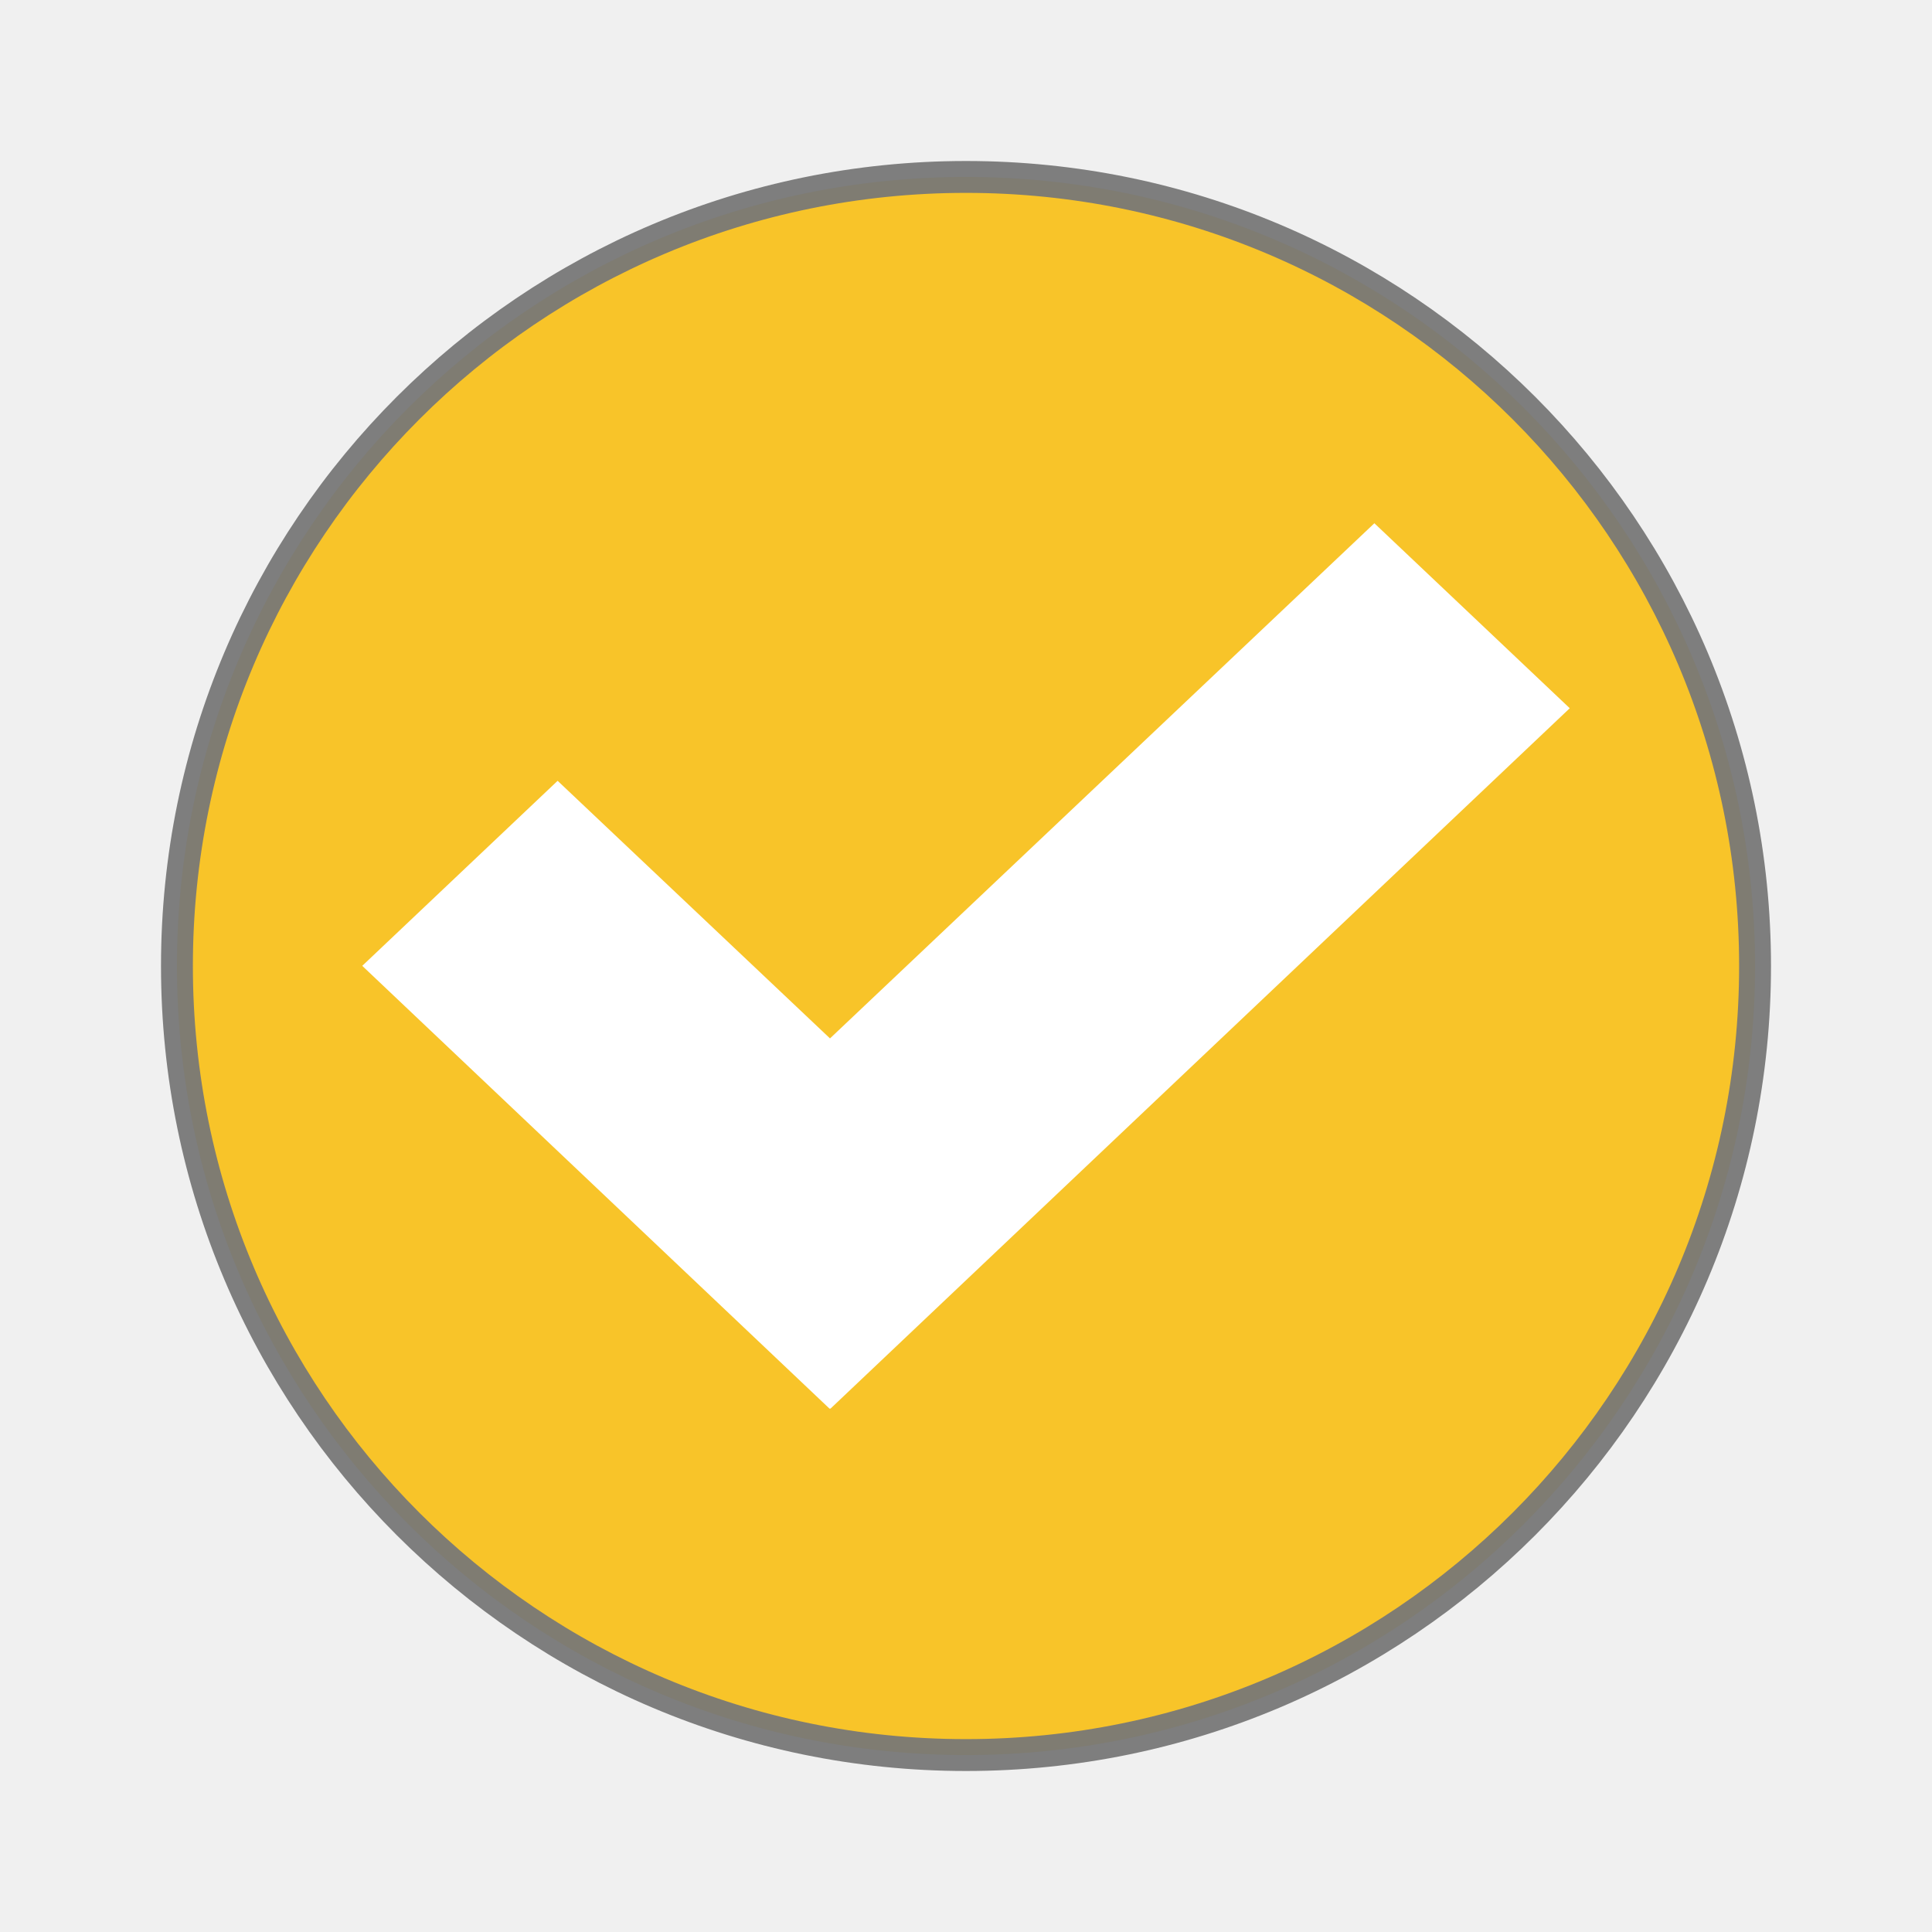
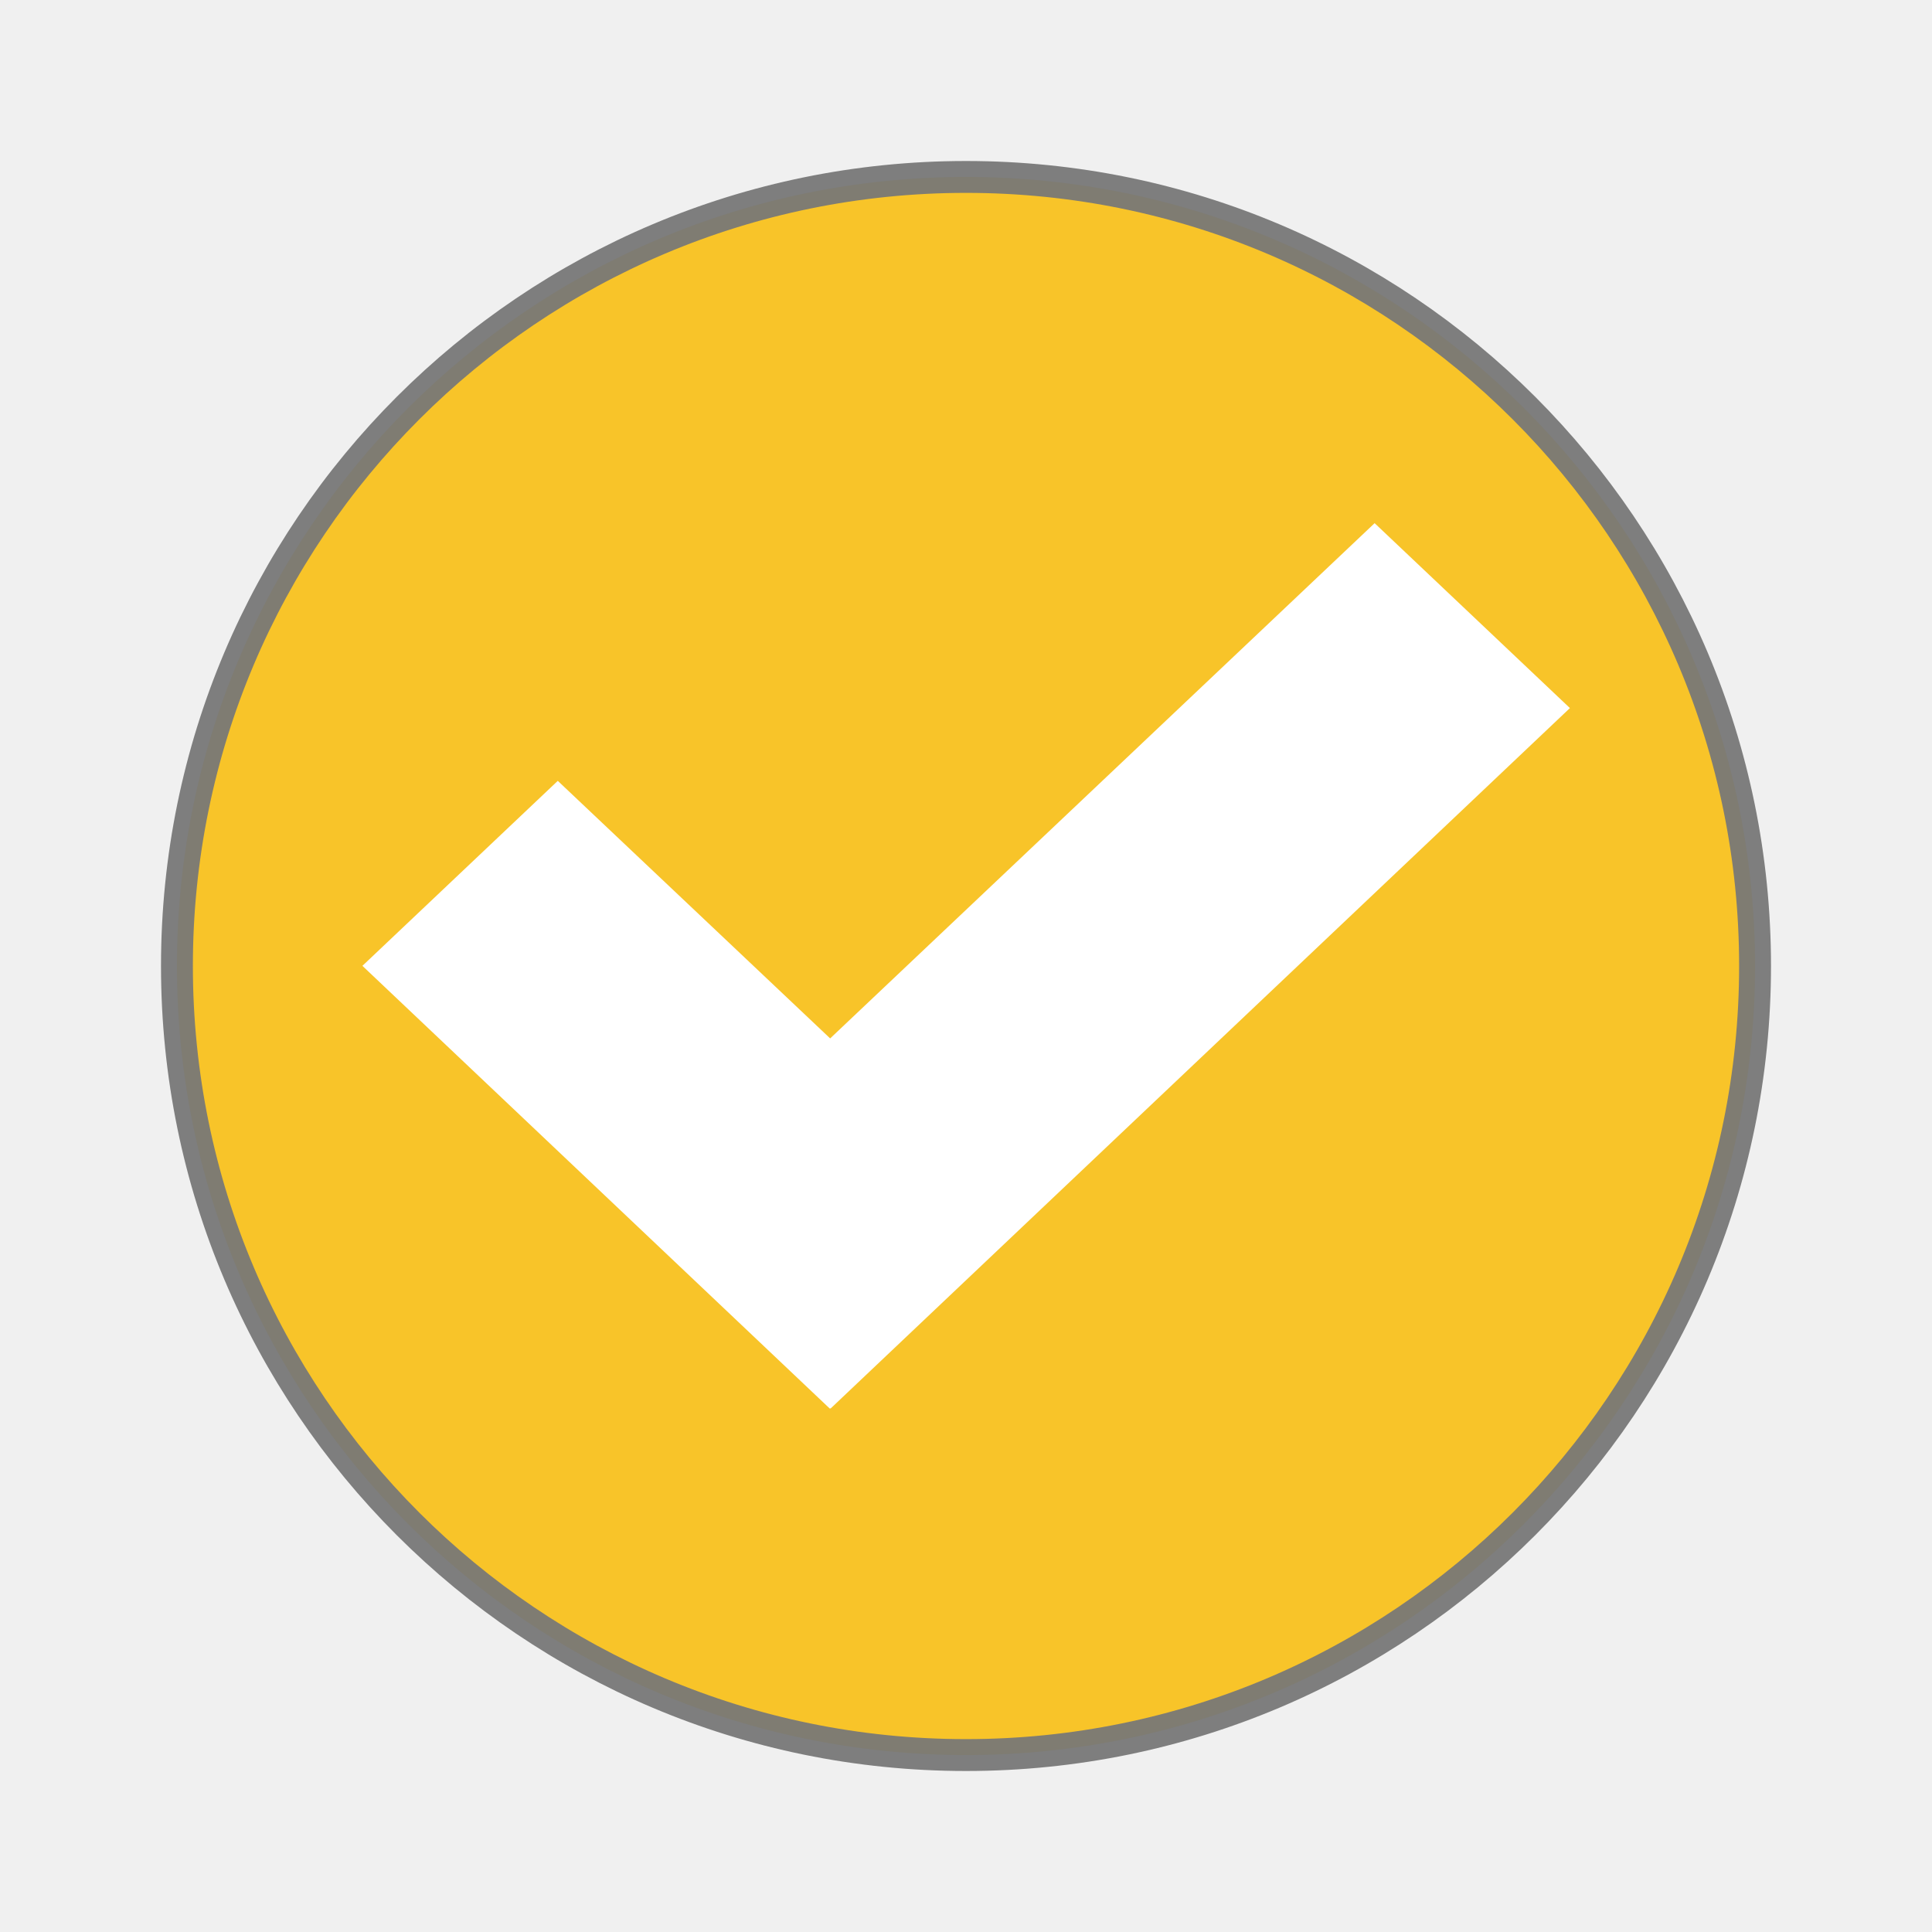
- <svg xmlns="http://www.w3.org/2000/svg" width="48" viewBox="0 0 48 48" height="48" id="svg2" version="1.1">
-   <defs id="defs10" />
-   <path style="stroke-opacity:0.941;fill:#f8c429;stroke:#777777;stroke-width:0.792;fill-opacity:1" d="m 43.604,24 a 19.604,19.604 0 0 1 -39.208,0 19.604,19.604 0 1 1 39.208,0 z" id="path4" />
-   <path style="fill:#fff" d="M 34.146,13 20.621,25.799 13.854,19.399 9,23.996 20.612,35 20.621,34.991 20.63,35 39,17.596 34.146,13 z" id="path6" />
+ <svg xmlns="http://www.w3.org/2000/svg" viewBox="0 0 48 48">
+   <path d="m 43.604 24 a 19.604 19.604 0 0 1 -39.208 0 19.604 19.604 0 1 1 39.208 0 z" style="stroke-opacity:0.941;fill:#f8c429;fill-opacity:1;stroke:#777;stroke-width:0.792" />
+   <path d="m 34.15 13 -13.525 12.799 -6.767 -6.399 -4.854 4.596 11.612 11 0.009 -0.009 0.009 0.009 18.37 -17.404 -4.854 -4.596 z" style="fill:#fff" />
</svg>
